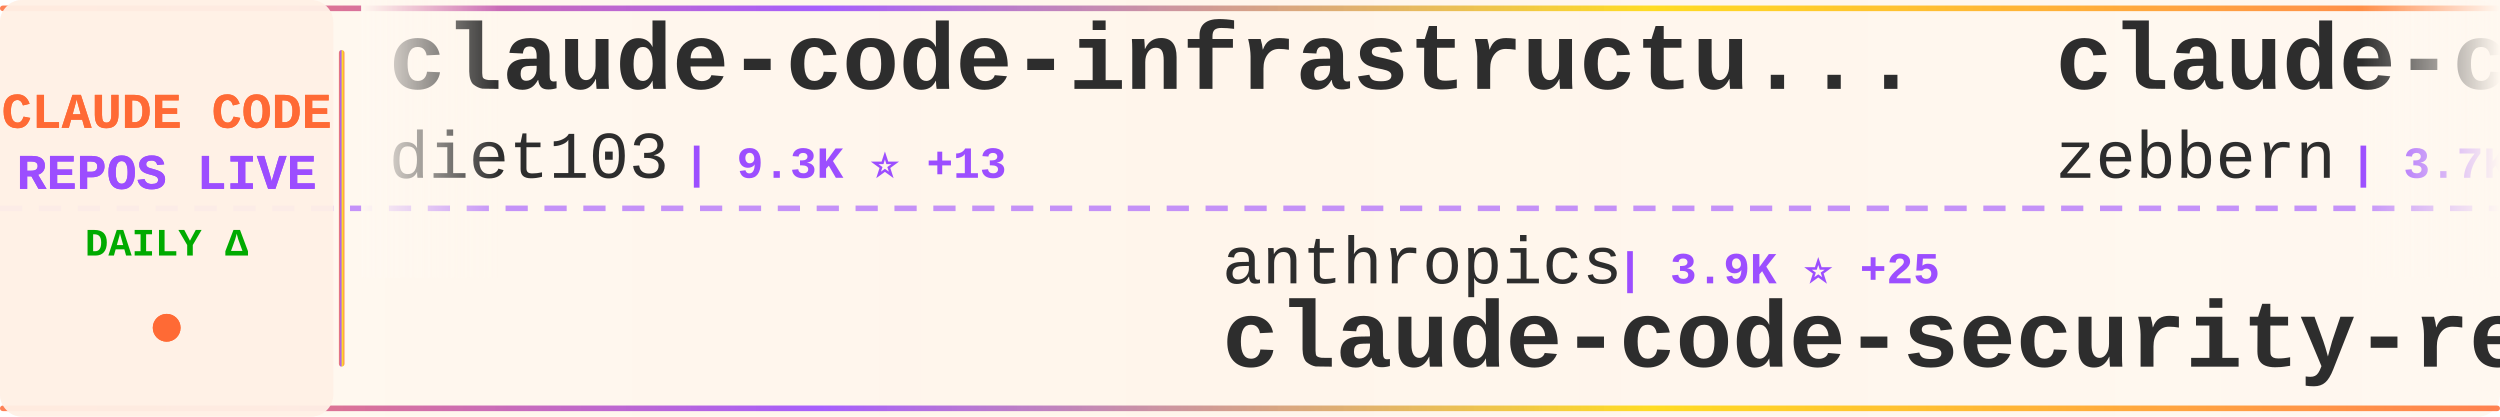
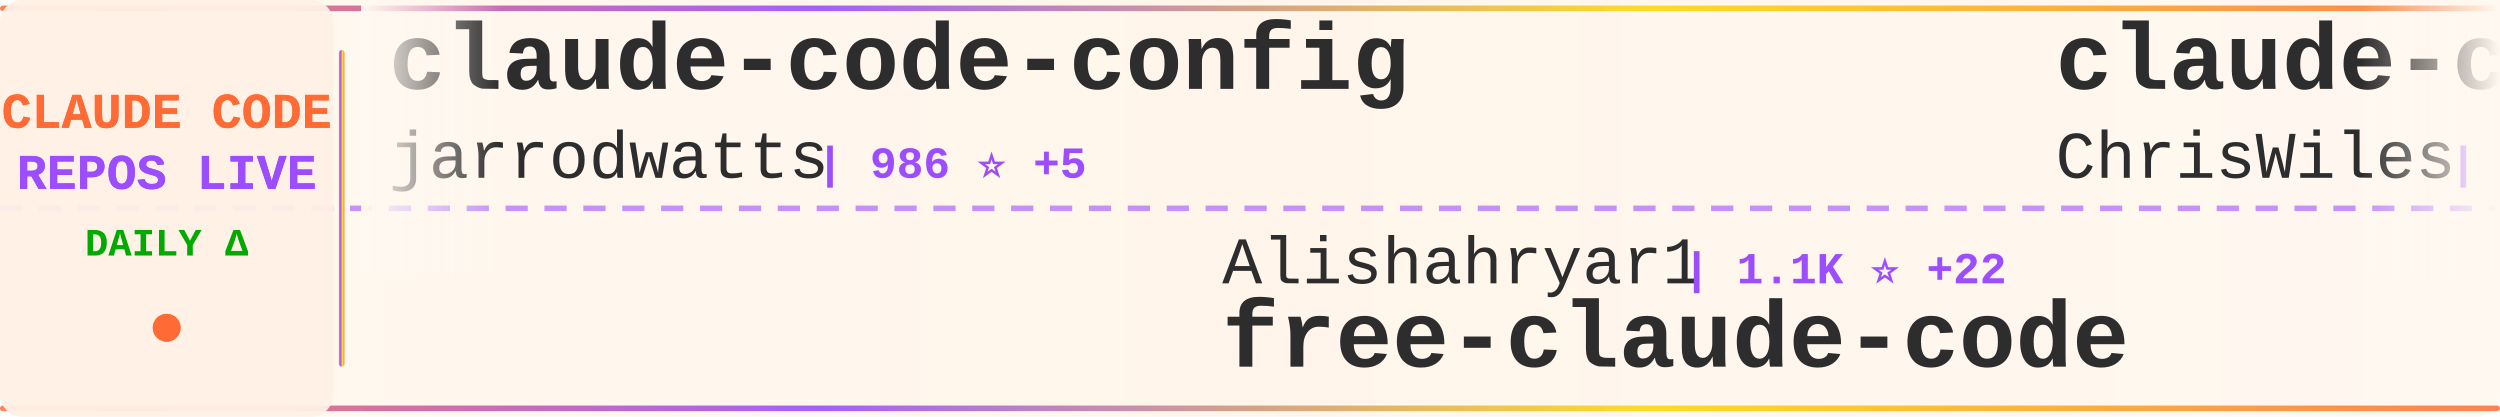
<svg xmlns="http://www.w3.org/2000/svg" width="900" height="150">
  <defs>
    <linearGradient id="tickerBg" x1="0%" y1="0%" x2="100%" y2="0%">
      <stop offset="0%" style="stop-color:#fff8f0;stop-opacity:0.98" />
      <stop offset="50%" style="stop-color:#fff5eb;stop-opacity:1" />
      <stop offset="100%" style="stop-color:#fff8f0;stop-opacity:0.98" />
    </linearGradient>
    <linearGradient id="borderGrad" x1="0%" y1="0%" x2="100%" y2="0%">
      <stop offset="0%" style="stop-color:#FF6B35;stop-opacity:0.85">
        <animate attributeName="stop-opacity" values="0.85;1;0.85" dur="2s" repeatCount="indefinite" />
      </stop>
      <stop offset="33%" style="stop-color:#9C4EFF;stop-opacity:0.9">
        <animate attributeName="stop-opacity" values="0.9;1;0.9" dur="2.2s" repeatCount="indefinite" />
      </stop>
      <stop offset="66%" style="stop-color:#FFD700;stop-opacity:0.85">
        <animate attributeName="stop-opacity" values="0.85;1;0.85" dur="1.8s" repeatCount="indefinite" />
      </stop>
      <stop offset="100%" style="stop-color:#FF6B35;stop-opacity:0.85">
        <animate attributeName="stop-opacity" values="0.85;1;0.85" dur="2s" repeatCount="indefinite" />
      </stop>
    </linearGradient>
    <filter id="textGlow">
      <feGaussianBlur stdDeviation="0.15" result="coloredBlur" />
      <feMerge>
        <feMergeNode in="coloredBlur" />
        <feMergeNode in="SourceGraphic" />
      </feMerge>
    </filter>
    <filter id="metricGlow">
      <feGaussianBlur stdDeviation="0.2" result="coloredBlur" />
      <feMerge>
        <feMergeNode in="coloredBlur" />
        <feMergeNode in="SourceGraphic" />
      </feMerge>
    </filter>
    <linearGradient id="leftFade" x1="0%" y1="0%" x2="100%" y2="0%">
      <stop offset="0%" style="stop-color:#fff8f0;stop-opacity:1" />
      <stop offset="100%" style="stop-color:#fff8f0;stop-opacity:0" />
    </linearGradient>
    <linearGradient id="rightFade" x1="0%" y1="0%" x2="100%" y2="0%">
      <stop offset="0%" style="stop-color:#fff8f0;stop-opacity:0" />
      <stop offset="100%" style="stop-color:#fff8f0;stop-opacity:1" />
    </linearGradient>
  </defs>
  <rect width="900" height="150" fill="url(#tickerBg)" rx="8" />
  <rect x="0" y="2" width="900" height="2" fill="url(#borderGrad)" rx="1" />
  <rect x="0" y="146" width="900" height="2" fill="url(#borderGrad)" rx="1" />
  <line x1="0" y1="75" x2="900" y2="75" stroke="#9C4EFF" stroke-width="2" stroke-dasharray="8 6" opacity="0.6" />
  <rect x="0" y="0" width="120" height="150" fill="#fff0e6" opacity="0.95" rx="8" />
  <text x="60" y="46" font-family="'Courier New', monospace" font-size="18" font-weight="bold" fill="#FF6B35" text-anchor="middle" filter="url(#textGlow)">
    CLAUDE CODE
  </text>
  <text x="60" y="68" font-family="'Courier New', monospace" font-size="18" font-weight="bold" fill="#9C4EFF" text-anchor="middle" filter="url(#textGlow)">
    REPOS LIVE
  </text>
  <text x="60" y="92" font-family="'Courier New', monospace" font-size="14" font-weight="bold" fill="#00aa00" text-anchor="middle">
    DAILY Δ
  </text>
  <circle cx="60" cy="118" r="5" fill="#FF6B35" filter="url(#metricGlow)">
    <animate attributeName="r" values="4;6;4" dur="1.5s" repeatCount="indefinite" />
    <animate attributeName="opacity" values="0.6;1;0.6" dur="1.5s" repeatCount="indefinite" />
  </circle>
  <rect x="122" y="18" width="2" height="114" fill="url(#borderGrad)" rx="1" />
  <clipPath id="tickerClip">
    <rect x="130" y="0" width="770" height="150" />
  </clipPath>
  <g clip-path="url(#tickerClip)">
    <g id="tickerItems">
      <animateTransform attributeName="transform" attributeType="XML" type="translate" from="0 0" to="-3000 0" dur="54s" repeatCount="indefinite" />
      <g transform="translate(0, 0)">
-         <text x="140" y="32" font-family="'Courier New', monospace" font-size="34" font-weight="bold" fill="#2d2d2d">claude-code-infrastructu...</text>
-         <text x="140" y="64" font-family="'Courier New', monospace" font-size="24" font-weight="normal" fill="#2d2d2d" opacity="1.0">diet103</text>
-         <text x="246" y="64" font-family="'Courier New', monospace" font-size="16" font-weight="bold" fill="#9C4EFF"> | 9.3K ⭐ +13</text>
+         <text x="140" y="32" font-family="'Courier New', monospace" font-size="34" font-weight="bold" fill="#2d2d2d">claude-code-config</text>
+         <text x="140" y="64" font-family="'Courier New', monospace" font-size="24" font-weight="normal" fill="#2d2d2d" opacity="1.0">jarrodwatts</text>
+         <text x="294" y="64" font-family="'Courier New', monospace" font-size="16" font-weight="bold" fill="#9C4EFF"> | 986 ⭐ +5</text>
      </g>
      <g transform="translate(300, 0)">
-         <text x="140" y="102" font-family="'Courier New', monospace" font-size="24" font-weight="normal" fill="#2d2d2d" opacity="1.0">anthropics</text>
-         <text x="282" y="102" font-family="'Courier New', monospace" font-size="16" font-weight="bold" fill="#9C4EFF"> | 3.9K ⭐ +25</text>
-         <text x="140" y="132" font-family="'Courier New', monospace" font-size="34" font-weight="bold" fill="#2d2d2d">claude-code-security-rev...</text>
+         <text x="140" y="102" font-family="'Courier New', monospace" font-size="24" font-weight="normal" fill="#2d2d2d" opacity="1.0">Alishahryar1</text>
+         <text x="306" y="102" font-family="'Courier New', monospace" font-size="16" font-weight="bold" fill="#9C4EFF"> | 1.1K ⭐ +22</text>
+         <text x="140" y="132" font-family="'Courier New', monospace" font-size="34" font-weight="bold" fill="#2d2d2d">free-claude-code</text>
      </g>
      <g transform="translate(600, 0)">
-         <text x="140" y="32" font-family="'Courier New', monospace" font-size="34" font-weight="bold" fill="#2d2d2d">claude-code-guide</text>
-         <text x="140" y="64" font-family="'Courier New', monospace" font-size="24" font-weight="normal" fill="#2d2d2d" opacity="1.0">zebbern</text>
-         <text x="246" y="64" font-family="'Courier New', monospace" font-size="16" font-weight="bold" fill="#9C4EFF"> | 3.7K ⭐ +11</text>
+         <text x="140" y="32" font-family="'Courier New', monospace" font-size="34" font-weight="bold" fill="#2d2d2d">claude-code-showcase</text>
+         <text x="140" y="64" font-family="'Courier New', monospace" font-size="24" font-weight="normal" fill="#2d2d2d" opacity="1.0">ChrisWiles</text>
+         <text x="282" y="64" font-family="'Courier New', monospace" font-size="16" font-weight="bold" fill="#9C4EFF"> | 5.6K ⭐ +9</text>
      </g>
      <g transform="translate(900, 0)">
-         <text x="140" y="102" font-family="'Courier New', monospace" font-size="24" font-weight="normal" fill="#2d2d2d" opacity="1.0">darcyegb</text>
-         <text x="258" y="102" font-family="'Courier New', monospace" font-size="16" font-weight="bold" fill="#9C4EFF"> | 611 ⭐ +6</text>
-         <text x="140" y="132" font-family="'Courier New', monospace" font-size="34" font-weight="bold" fill="#2d2d2d">ClaudeCodeAgents</text>
+         <text x="140" y="102" font-family="'Courier New', monospace" font-size="24" font-weight="normal" fill="#2d2d2d" opacity="1.0">severity1</text>
+         <text x="270" y="102" font-family="'Courier New', monospace" font-size="16" font-weight="bold" fill="#9C4EFF"> | 1.3K ⭐ +2</text>
+         <text x="140" y="132" font-family="'Courier New', monospace" font-size="34" font-weight="bold" fill="#2d2d2d">claude-code-prompt-impro...</text>
      </g>
      <g transform="translate(1200, 0)">
-         <text x="140" y="32" font-family="'Courier New', monospace" font-size="34" font-weight="bold" fill="#2d2d2d">claude-code-prompt-impro...</text>
-         <text x="140" y="64" font-family="'Courier New', monospace" font-size="24" font-weight="normal" fill="#2d2d2d" opacity="1.0">severity1</text>
-         <text x="270" y="64" font-family="'Courier New', monospace" font-size="16" font-weight="bold" fill="#9C4EFF"> | 1.3K ⭐ +4</text>
+         <text x="140" y="32" font-family="'Courier New', monospace" font-size="34" font-weight="bold" fill="#2d2d2d">idea-claude-code-gui</text>
+         <text x="140" y="64" font-family="'Courier New', monospace" font-size="24" font-weight="normal" fill="#2d2d2d" opacity="1.0">zhukunpenglinyutong</text>
+         <text x="390" y="64" font-family="'Courier New', monospace" font-size="16" font-weight="bold" fill="#9C4EFF"> | 2.0K ⭐ +32</text>
      </g>
      <g transform="translate(1500, 0)">
-         <text x="140" y="102" font-family="'Courier New', monospace" font-size="24" font-weight="normal" fill="#2d2d2d" opacity="1.0">kodu-ai</text>
-         <text x="246" y="102" font-family="'Courier New', monospace" font-size="16" font-weight="bold" fill="#9C4EFF"> | 5.3K ⭐ +1</text>
-         <text x="140" y="132" font-family="'Courier New', monospace" font-size="34" font-weight="bold" fill="#2d2d2d">claude-coder</text>
+         <text x="140" y="102" font-family="'Courier New', monospace" font-size="24" font-weight="normal" fill="#2d2d2d" opacity="1.0">ghuntley</text>
+         <text x="258" y="102" font-family="'Courier New', monospace" font-size="16" font-weight="bold" fill="#9C4EFF"> | 866 ⭐ +2</text>
+         <text x="140" y="132" font-family="'Courier New', monospace" font-size="34" font-weight="bold" fill="#2d2d2d">claude-code-source-code-...</text>
      </g>
      <g transform="translate(1800, 0)">
-         <text x="140" y="32" font-family="'Courier New', monospace" font-size="34" font-weight="bold" fill="#2d2d2d">claude-code-tips</text>
-         <text x="140" y="64" font-family="'Courier New', monospace" font-size="24" font-weight="normal" fill="#2d2d2d" opacity="1.0">ykdojo</text>
-         <text x="234" y="64" font-family="'Courier New', monospace" font-size="16" font-weight="bold" fill="#9C4EFF"> | 6.3K ⭐ +486</text>
+         <text x="140" y="32" font-family="'Courier New', monospace" font-size="34" font-weight="bold" fill="#2d2d2d">claude-plugins-official</text>
+         <text x="140" y="64" font-family="'Courier New', monospace" font-size="24" font-weight="normal" fill="#2d2d2d" opacity="1.0">anthropics</text>
+         <text x="282" y="64" font-family="'Courier New', monospace" font-size="16" font-weight="bold" fill="#9C4EFF"> | 13.5K ⭐ +746</text>
      </g>
      <g transform="translate(2100, 0)">
-         <text x="140" y="102" font-family="'Courier New', monospace" font-size="24" font-weight="normal" fill="#2d2d2d" opacity="1.0">ericbuess</text>
-         <text x="270" y="102" font-family="'Courier New', monospace" font-size="16" font-weight="bold" fill="#9C4EFF"> | 743 ⭐</text>
-         <text x="140" y="132" font-family="'Courier New', monospace" font-size="34" font-weight="bold" fill="#2d2d2d">claude-code-docs</text>
+         <text x="140" y="102" font-family="'Courier New', monospace" font-size="24" font-weight="normal" fill="#2d2d2d" opacity="1.0">anthropics</text>
+         <text x="282" y="102" font-family="'Courier New', monospace" font-size="16" font-weight="bold" fill="#9C4EFF"> | 614 ⭐ +2</text>
+         <text x="140" y="132" font-family="'Courier New', monospace" font-size="34" font-weight="bold" fill="#2d2d2d">claude-code-base-action</text>
      </g>
      <g transform="translate(2400, 0)">
-         <text x="140" y="32" font-family="'Courier New', monospace" font-size="34" font-weight="bold" fill="#2d2d2d">claude-code-skills</text>
-         <text x="140" y="64" font-family="'Courier New', monospace" font-size="24" font-weight="normal" fill="#2d2d2d" opacity="1.0">daymade</text>
-         <text x="246" y="64" font-family="'Courier New', monospace" font-size="16" font-weight="bold" fill="#9C4EFF"> | 694 ⭐ +5</text>
+         <text x="140" y="32" font-family="'Courier New', monospace" font-size="34" font-weight="bold" fill="#2d2d2d">claude-code-action</text>
+         <text x="140" y="64" font-family="'Courier New', monospace" font-size="24" font-weight="normal" fill="#2d2d2d" opacity="1.0">anthropics</text>
+         <text x="282" y="64" font-family="'Courier New', monospace" font-size="16" font-weight="bold" fill="#9C4EFF"> | 6.4K ⭐ +23</text>
      </g>
      <g transform="translate(2700, 0)">
-         <text x="140" y="102" font-family="'Courier New', monospace" font-size="24" font-weight="normal" fill="#2d2d2d" opacity="1.0">simonw</text>
-         <text x="234" y="102" font-family="'Courier New', monospace" font-size="16" font-weight="bold" fill="#9C4EFF"> | 1.1K ⭐ +1</text>
-         <text x="140" y="132" font-family="'Courier New', monospace" font-size="34" font-weight="bold" fill="#2d2d2d">claude-code-transcripts</text>
+         <text x="140" y="102" font-family="'Courier New', monospace" font-size="24" font-weight="normal" fill="#2d2d2d" opacity="1.0">MadAppGang</text>
+         <text x="282" y="102" font-family="'Courier New', monospace" font-size="16" font-weight="bold" fill="#9C4EFF"> | 248 ⭐ +1</text>
+         <text x="140" y="132" font-family="'Courier New', monospace" font-size="34" font-weight="bold" fill="#2d2d2d">claude-code</text>
      </g>
      <g transform="translate(3000, 0)">
-         <text x="140" y="32" font-family="'Courier New', monospace" font-size="34" font-weight="bold" fill="#2d2d2d">claude-code-infrastructu...</text>
-         <text x="140" y="64" font-family="'Courier New', monospace" font-size="24" font-weight="normal" fill="#2d2d2d" opacity="1.0">diet103</text>
-         <text x="246" y="64" font-family="'Courier New', monospace" font-size="16" font-weight="bold" fill="#9C4EFF"> | 9.3K ⭐ +13</text>
+         <text x="140" y="32" font-family="'Courier New', monospace" font-size="34" font-weight="bold" fill="#2d2d2d">claude-code-config</text>
+         <text x="140" y="64" font-family="'Courier New', monospace" font-size="24" font-weight="normal" fill="#2d2d2d" opacity="1.0">jarrodwatts</text>
+         <text x="294" y="64" font-family="'Courier New', monospace" font-size="16" font-weight="bold" fill="#9C4EFF"> | 986 ⭐ +5</text>
      </g>
      <g transform="translate(3300, 0)">
-         <text x="140" y="102" font-family="'Courier New', monospace" font-size="24" font-weight="normal" fill="#2d2d2d" opacity="1.0">anthropics</text>
-         <text x="282" y="102" font-family="'Courier New', monospace" font-size="16" font-weight="bold" fill="#9C4EFF"> | 3.9K ⭐ +25</text>
-         <text x="140" y="132" font-family="'Courier New', monospace" font-size="34" font-weight="bold" fill="#2d2d2d">claude-code-security-rev...</text>
+         <text x="140" y="102" font-family="'Courier New', monospace" font-size="24" font-weight="normal" fill="#2d2d2d" opacity="1.0">Alishahryar1</text>
+         <text x="306" y="102" font-family="'Courier New', monospace" font-size="16" font-weight="bold" fill="#9C4EFF"> | 1.1K ⭐ +22</text>
+         <text x="140" y="132" font-family="'Courier New', monospace" font-size="34" font-weight="bold" fill="#2d2d2d">free-claude-code</text>
      </g>
      <g transform="translate(3600, 0)">
-         <text x="140" y="32" font-family="'Courier New', monospace" font-size="34" font-weight="bold" fill="#2d2d2d">claude-code-guide</text>
-         <text x="140" y="64" font-family="'Courier New', monospace" font-size="24" font-weight="normal" fill="#2d2d2d" opacity="1.0">zebbern</text>
-         <text x="246" y="64" font-family="'Courier New', monospace" font-size="16" font-weight="bold" fill="#9C4EFF"> | 3.7K ⭐ +11</text>
+         <text x="140" y="32" font-family="'Courier New', monospace" font-size="34" font-weight="bold" fill="#2d2d2d">claude-code-showcase</text>
+         <text x="140" y="64" font-family="'Courier New', monospace" font-size="24" font-weight="normal" fill="#2d2d2d" opacity="1.0">ChrisWiles</text>
+         <text x="282" y="64" font-family="'Courier New', monospace" font-size="16" font-weight="bold" fill="#9C4EFF"> | 5.6K ⭐ +9</text>
      </g>
      <g transform="translate(3900, 0)">
-         <text x="140" y="102" font-family="'Courier New', monospace" font-size="24" font-weight="normal" fill="#2d2d2d" opacity="1.0">darcyegb</text>
-         <text x="258" y="102" font-family="'Courier New', monospace" font-size="16" font-weight="bold" fill="#9C4EFF"> | 611 ⭐ +6</text>
-         <text x="140" y="132" font-family="'Courier New', monospace" font-size="34" font-weight="bold" fill="#2d2d2d">ClaudeCodeAgents</text>
+         <text x="140" y="102" font-family="'Courier New', monospace" font-size="24" font-weight="normal" fill="#2d2d2d" opacity="1.0">severity1</text>
+         <text x="270" y="102" font-family="'Courier New', monospace" font-size="16" font-weight="bold" fill="#9C4EFF"> | 1.3K ⭐ +2</text>
+         <text x="140" y="132" font-family="'Courier New', monospace" font-size="34" font-weight="bold" fill="#2d2d2d">claude-code-prompt-impro...</text>
      </g>
    </g>
  </g>
  <rect x="130" y="0" width="50" height="100" fill="url(#leftFade)" />
  <rect x="850" y="0" width="50" height="100" fill="url(#rightFade)" />
</svg>
